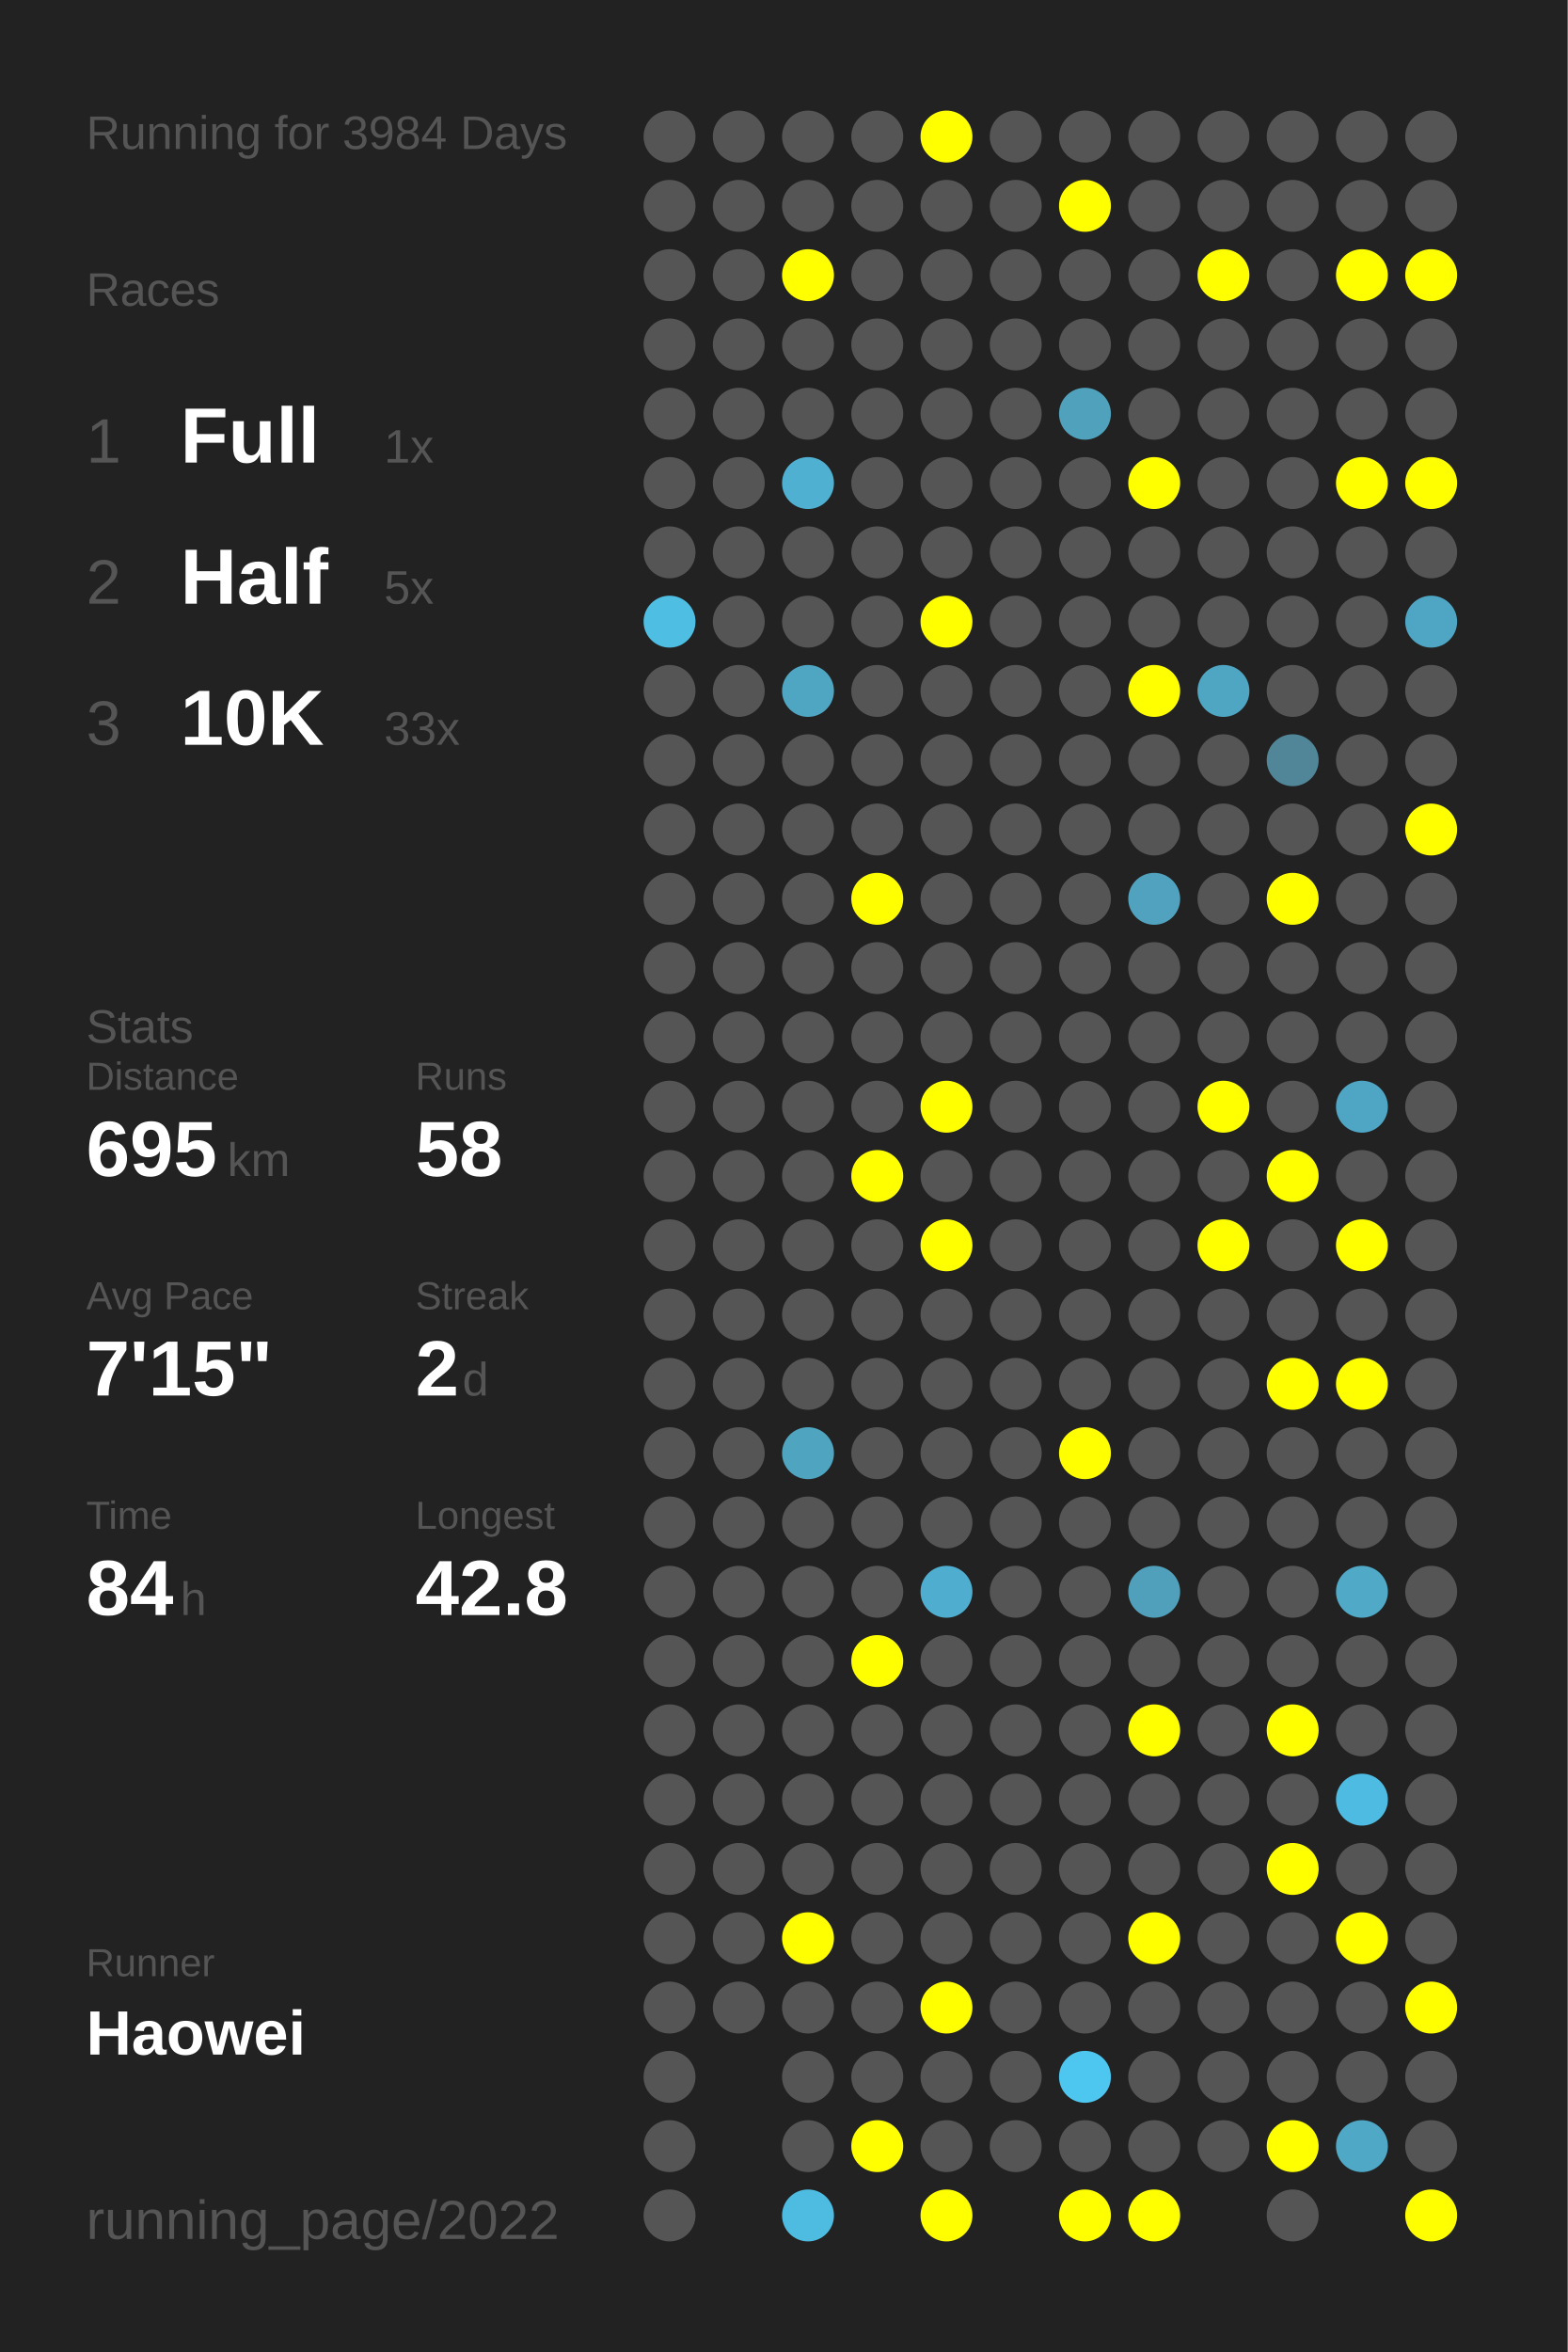
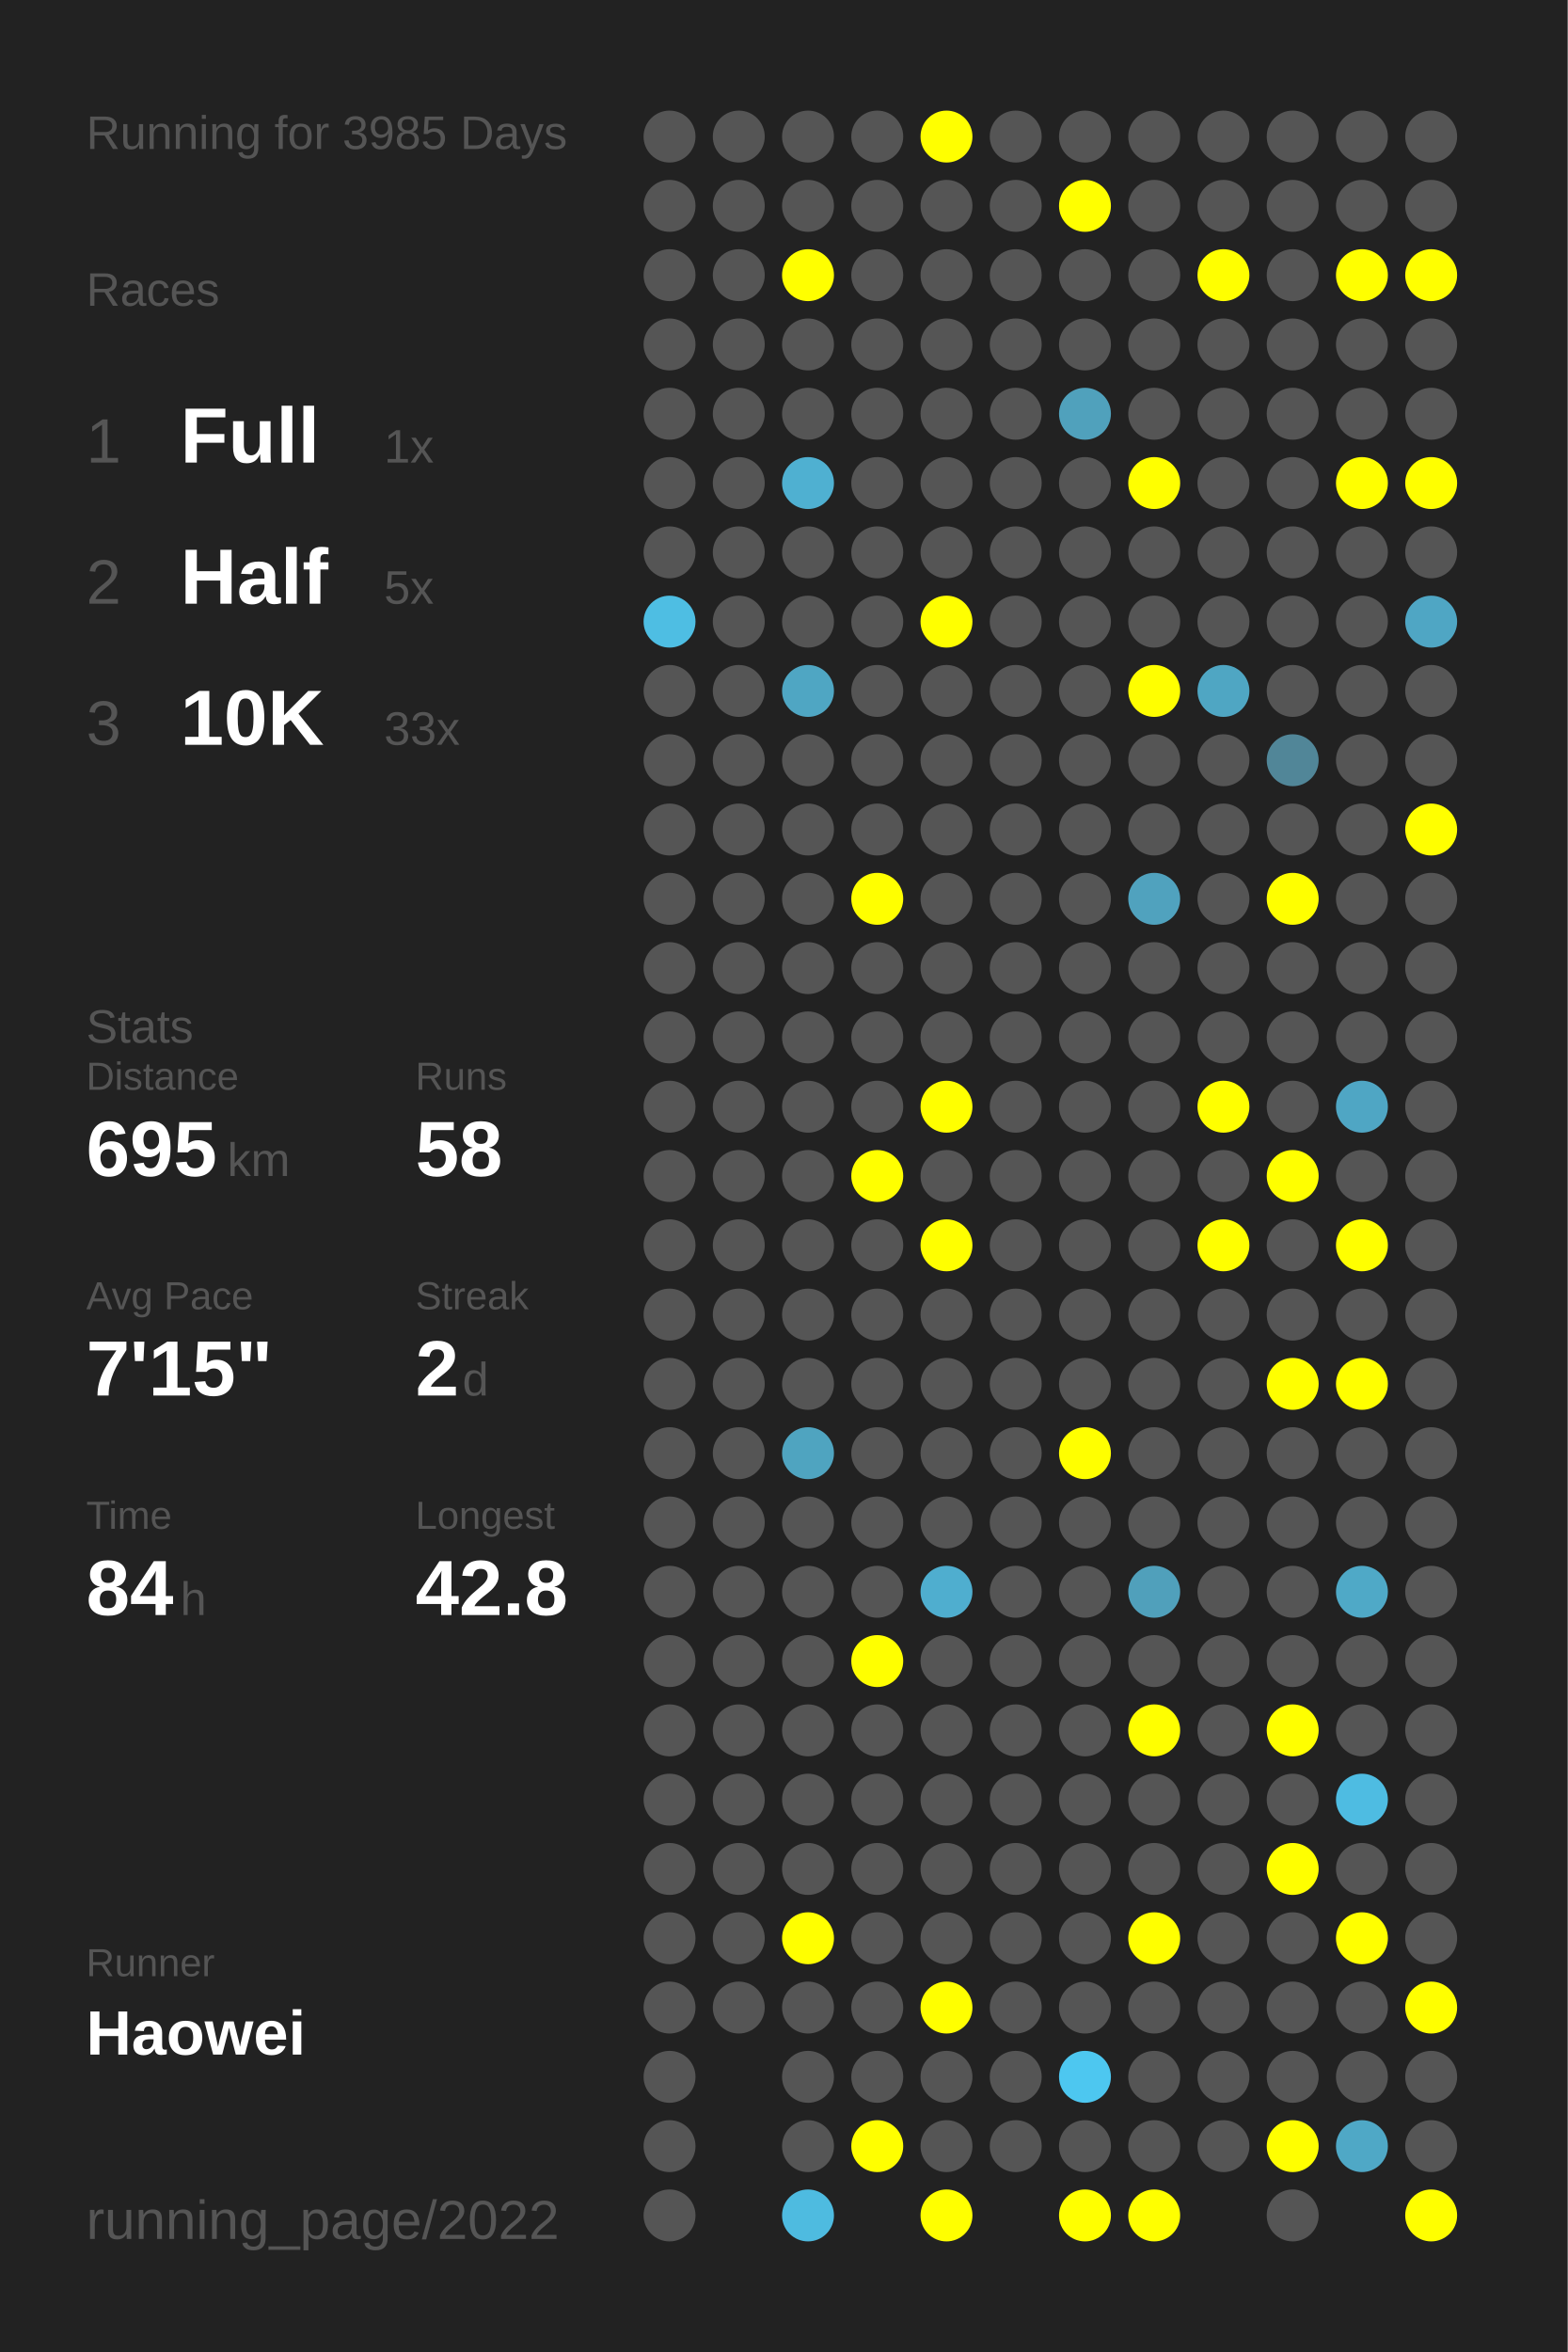
<svg xmlns="http://www.w3.org/2000/svg" baseProfile="full" height="300mm" version="1.1" viewBox="0,0,200,300" width="200mm">
  <defs />
  <rect fill="#222222" height="300" width="200" x="0" y="0" />
-   <text fill="#555555" style="font-size:6px; font-family:Arial;" x="11" y="19">Running for 3984 Days</text>
+   <text fill="#555555" style="font-size:6px; font-family:Arial;" x="11" y="19">Running for 3985 Days</text>
  <text fill="#555555" style="font-size:6px; font-family:Arial;" x="11" y="39">Races</text>
  <text fill="#555555" style="font-size:8px; font-family:Arial;" x="11" y="59">1</text>
  <text fill="#FFFFFF" style="font-size:10px; font-family:Arial; font-weight:bold;" x="23" y="59">Full</text>
  <text fill="#555555" style="font-size:6px; font-family:Arial;" x="49" y="59">1x</text>
  <text fill="#555555" style="font-size:8px; font-family:Arial;" x="11" y="77">2</text>
  <text fill="#FFFFFF" style="font-size:10px; font-family:Arial; font-weight:bold;" x="23" y="77">Half</text>
  <text fill="#555555" style="font-size:6px; font-family:Arial;" x="49" y="77">5x</text>
  <text fill="#555555" style="font-size:8px; font-family:Arial;" x="11" y="95">3</text>
  <text fill="#FFFFFF" style="font-size:10px; font-family:Arial; font-weight:bold;" x="23" y="95">10K</text>
  <text fill="#555555" style="font-size:6px; font-family:Arial;" x="49" y="95">33x</text>
  <text fill="#555555" style="font-size:6px; font-family:Arial;" x="11" y="133">Stats</text>
  <text fill="#555555" style="font-size:5px; font-family:Arial;" x="11" y="139">Distance</text>
  <text fill="#FFFFFF" style="font-size:10px; font-family:Arial; font-weight:bold;" x="11" y="150">695</text>
  <text fill="#555555" style="font-size:6px; font-family:Arial;" x="29" y="150">km</text>
  <text fill="#555555" style="font-size:5px; font-family:Arial;" x="53" y="139">Runs</text>
  <text fill="#FFFFFF" style="font-size:10px; font-family:Arial; font-weight:bold;" x="53" y="150">58</text>
  <text fill="#555555" style="font-size:5px; font-family:Arial;" x="11" y="167">Avg Pace</text>
  <text fill="#FFFFFF" style="font-size:10px; font-family:Arial; font-weight:bold;" x="11" y="178">7'15"</text>
  <text fill="#555555" style="font-size:5px; font-family:Arial;" x="53" y="167">Streak</text>
  <text fill="#FFFFFF" style="font-size:10px; font-family:Arial; font-weight:bold;" x="53" y="178">2</text>
  <text fill="#555555" style="font-size:6px; font-family:Arial;" x="59" y="178">d</text>
  <text fill="#555555" style="font-size:5px; font-family:Arial;" x="11" y="195">Time</text>
  <text fill="#FFFFFF" style="font-size:10px; font-family:Arial; font-weight:bold;" x="11" y="206">84</text>
  <text fill="#555555" style="font-size:6px; font-family:Arial;" x="23" y="206">h</text>
  <text fill="#555555" style="font-size:5px; font-family:Arial;" x="53" y="195">Longest</text>
  <text fill="#FFFFFF" style="font-size:10px; font-family:Arial; font-weight:bold;" x="53" y="206">42.8</text>
  <text fill="#555555" style="font-size:5px; font-family:Arial;" x="11" y="252.065">Runner</text>
  <text fill="#FFFFFF" style="font-size:8px; font-family:Arial; font-weight:bold;" x="11" y="262.065">Haowei</text>
  <text fill="#555555" style="font-size:7px; font-family:Arial;" x="11" y="285.581">running_page/2022</text>
  <circle cx="85.417" cy="17.419" fill="#555555" r="3.312" />
  <circle cx="85.417" cy="26.258" fill="#555555" r="3.312" />
  <circle cx="85.417" cy="35.097" fill="#555555" r="3.312" />
  <circle cx="85.417" cy="43.935" fill="#555555" r="3.312" />
  <circle cx="85.417" cy="52.774" fill="#555555" r="3.312" />
  <circle cx="85.417" cy="61.613" fill="#555555" r="3.312" />
  <circle cx="85.417" cy="70.452" fill="#555555" r="3.312" />
  <circle cx="85.417" cy="79.29" fill="#4ebee3" r="3.312" />
  <circle cx="85.417" cy="88.129" fill="#555555" r="3.312" />
  <circle cx="85.417" cy="96.968" fill="#555555" r="3.312" />
  <circle cx="85.417" cy="105.806" fill="#555555" r="3.312" />
  <circle cx="85.417" cy="114.645" fill="#555555" r="3.312" />
  <circle cx="85.417" cy="123.484" fill="#555555" r="3.312" />
  <circle cx="85.417" cy="132.323" fill="#555555" r="3.312" />
  <circle cx="85.417" cy="141.161" fill="#555555" r="3.312" />
  <circle cx="85.417" cy="150" fill="#555555" r="3.312" />
  <circle cx="85.417" cy="158.839" fill="#555555" r="3.312" />
  <circle cx="85.417" cy="167.677" fill="#555555" r="3.312" />
  <circle cx="85.417" cy="176.516" fill="#555555" r="3.312" />
  <circle cx="85.417" cy="185.355" fill="#555555" r="3.312" />
  <circle cx="85.417" cy="194.194" fill="#555555" r="3.312" />
  <circle cx="85.417" cy="203.032" fill="#555555" r="3.312" />
  <circle cx="85.417" cy="211.871" fill="#555555" r="3.312" />
  <circle cx="85.417" cy="220.71" fill="#555555" r="3.312" />
  <circle cx="85.417" cy="229.548" fill="#555555" r="3.312" />
  <circle cx="85.417" cy="238.387" fill="#555555" r="3.312" />
  <circle cx="85.417" cy="247.226" fill="#555555" r="3.312" />
  <circle cx="85.417" cy="256.065" fill="#555555" r="3.312" />
  <circle cx="85.417" cy="264.903" fill="#555555" r="3.312" />
  <circle cx="85.417" cy="273.742" fill="#555555" r="3.312" />
  <circle cx="85.417" cy="282.581" fill="#555555" r="3.312" />
  <circle cx="94.25" cy="17.419" fill="#555555" r="3.312" />
  <circle cx="94.25" cy="26.258" fill="#555555" r="3.312" />
  <circle cx="94.25" cy="35.097" fill="#555555" r="3.312" />
  <circle cx="94.25" cy="43.935" fill="#555555" r="3.312" />
  <circle cx="94.25" cy="52.774" fill="#555555" r="3.312" />
  <circle cx="94.25" cy="61.613" fill="#555555" r="3.312" />
  <circle cx="94.25" cy="70.452" fill="#555555" r="3.312" />
  <circle cx="94.25" cy="79.29" fill="#555555" r="3.312" />
  <circle cx="94.25" cy="88.129" fill="#555555" r="3.312" />
  <circle cx="94.25" cy="96.968" fill="#555555" r="3.312" />
  <circle cx="94.25" cy="105.806" fill="#555555" r="3.312" />
  <circle cx="94.25" cy="114.645" fill="#555555" r="3.312" />
  <circle cx="94.25" cy="123.484" fill="#555555" r="3.312" />
  <circle cx="94.25" cy="132.323" fill="#555555" r="3.312" />
  <circle cx="94.25" cy="141.161" fill="#555555" r="3.312" />
  <circle cx="94.25" cy="150" fill="#555555" r="3.312" />
  <circle cx="94.25" cy="158.839" fill="#555555" r="3.312" />
  <circle cx="94.25" cy="167.677" fill="#555555" r="3.312" />
  <circle cx="94.25" cy="176.516" fill="#555555" r="3.312" />
  <circle cx="94.25" cy="185.355" fill="#555555" r="3.312" />
  <circle cx="94.25" cy="194.194" fill="#555555" r="3.312" />
  <circle cx="94.25" cy="203.032" fill="#555555" r="3.312" />
  <circle cx="94.25" cy="211.871" fill="#555555" r="3.312" />
  <circle cx="94.25" cy="220.71" fill="#555555" r="3.312" />
  <circle cx="94.25" cy="229.548" fill="#555555" r="3.312" />
  <circle cx="94.25" cy="238.387" fill="#555555" r="3.312" />
  <circle cx="94.25" cy="247.226" fill="#555555" r="3.312" />
  <circle cx="94.25" cy="256.065" fill="#555555" r="3.312" />
  <circle cx="103.083" cy="17.419" fill="#555555" r="3.312" />
  <circle cx="103.083" cy="26.258" fill="#555555" r="3.312" />
  <circle cx="103.083" cy="35.097" fill="#FFFF00" r="3.312" />
  <circle cx="103.083" cy="43.935" fill="#555555" r="3.312" />
  <circle cx="103.083" cy="52.774" fill="#555555" r="3.312" />
  <circle cx="103.083" cy="61.613" fill="#4fb0d1" r="3.312" />
  <circle cx="103.083" cy="70.452" fill="#555555" r="3.312" />
  <circle cx="103.083" cy="79.29" fill="#555555" r="3.312" />
  <circle cx="103.083" cy="88.129" fill="#4fa6c3" r="3.312" />
  <circle cx="103.083" cy="96.968" fill="#555555" r="3.312" />
  <circle cx="103.083" cy="105.806" fill="#555555" r="3.312" />
  <circle cx="103.083" cy="114.645" fill="#555555" r="3.312" />
  <circle cx="103.083" cy="123.484" fill="#555555" r="3.312" />
  <circle cx="103.083" cy="132.323" fill="#555555" r="3.312" />
  <circle cx="103.083" cy="141.161" fill="#555555" r="3.312" />
  <circle cx="103.083" cy="150" fill="#555555" r="3.312" />
  <circle cx="103.083" cy="158.839" fill="#555555" r="3.312" />
  <circle cx="103.083" cy="167.677" fill="#555555" r="3.312" />
  <circle cx="103.083" cy="176.516" fill="#555555" r="3.312" />
  <circle cx="103.083" cy="185.355" fill="#4fa4c0" r="3.312" />
  <circle cx="103.083" cy="194.194" fill="#555555" r="3.312" />
  <circle cx="103.083" cy="203.032" fill="#555555" r="3.312" />
  <circle cx="103.083" cy="211.871" fill="#555555" r="3.312" />
  <circle cx="103.083" cy="220.71" fill="#555555" r="3.312" />
  <circle cx="103.083" cy="229.548" fill="#555555" r="3.312" />
  <circle cx="103.083" cy="238.387" fill="#555555" r="3.312" />
  <circle cx="103.083" cy="247.226" fill="#FFFF00" r="3.312" />
  <circle cx="103.083" cy="256.065" fill="#555555" r="3.312" />
  <circle cx="103.083" cy="264.903" fill="#555555" r="3.312" />
  <circle cx="103.083" cy="273.742" fill="#555555" r="3.312" />
  <circle cx="103.083" cy="282.581" fill="#4ebbe0" r="3.312" />
  <circle cx="111.917" cy="17.419" fill="#555555" r="3.312" />
  <circle cx="111.917" cy="26.258" fill="#555555" r="3.312" />
  <circle cx="111.917" cy="35.097" fill="#555555" r="3.312" />
  <circle cx="111.917" cy="43.935" fill="#555555" r="3.312" />
  <circle cx="111.917" cy="52.774" fill="#555555" r="3.312" />
  <circle cx="111.917" cy="61.613" fill="#555555" r="3.312" />
  <circle cx="111.917" cy="70.452" fill="#555555" r="3.312" />
  <circle cx="111.917" cy="79.29" fill="#555555" r="3.312" />
  <circle cx="111.917" cy="88.129" fill="#555555" r="3.312" />
  <circle cx="111.917" cy="96.968" fill="#555555" r="3.312" />
  <circle cx="111.917" cy="105.806" fill="#555555" r="3.312" />
  <circle cx="111.917" cy="114.645" fill="#FFFF00" r="3.312" />
  <circle cx="111.917" cy="123.484" fill="#555555" r="3.312" />
  <circle cx="111.917" cy="132.323" fill="#555555" r="3.312" />
  <circle cx="111.917" cy="141.161" fill="#555555" r="3.312" />
  <circle cx="111.917" cy="150" fill="#FFFF00" r="3.312" />
  <circle cx="111.917" cy="158.839" fill="#555555" r="3.312" />
  <circle cx="111.917" cy="167.677" fill="#555555" r="3.312" />
  <circle cx="111.917" cy="176.516" fill="#555555" r="3.312" />
  <circle cx="111.917" cy="185.355" fill="#555555" r="3.312" />
  <circle cx="111.917" cy="194.194" fill="#555555" r="3.312" />
  <circle cx="111.917" cy="203.032" fill="#555555" r="3.312" />
  <circle cx="111.917" cy="211.871" fill="#FFFF00" r="3.312" />
  <circle cx="111.917" cy="220.71" fill="#555555" r="3.312" />
  <circle cx="111.917" cy="229.548" fill="#555555" r="3.312" />
  <circle cx="111.917" cy="238.387" fill="#555555" r="3.312" />
  <circle cx="111.917" cy="247.226" fill="#555555" r="3.312" />
  <circle cx="111.917" cy="256.065" fill="#555555" r="3.312" />
  <circle cx="111.917" cy="264.903" fill="#555555" r="3.312" />
  <circle cx="111.917" cy="273.742" fill="#FFFF00" r="3.312" />
  <circle cx="120.75" cy="17.419" fill="#FFFF00" r="3.312" />
  <circle cx="120.75" cy="26.258" fill="#555555" r="3.312" />
  <circle cx="120.75" cy="35.097" fill="#555555" r="3.312" />
  <circle cx="120.75" cy="43.935" fill="#555555" r="3.312" />
  <circle cx="120.75" cy="52.774" fill="#555555" r="3.312" />
  <circle cx="120.75" cy="61.613" fill="#555555" r="3.312" />
  <circle cx="120.75" cy="70.452" fill="#555555" r="3.312" />
  <circle cx="120.75" cy="79.29" fill="#FFFF00" r="3.312" />
  <circle cx="120.75" cy="88.129" fill="#555555" r="3.312" />
  <circle cx="120.75" cy="96.968" fill="#555555" r="3.312" />
  <circle cx="120.75" cy="105.806" fill="#555555" r="3.312" />
  <circle cx="120.75" cy="114.645" fill="#555555" r="3.312" />
  <circle cx="120.75" cy="123.484" fill="#555555" r="3.312" />
  <circle cx="120.75" cy="132.323" fill="#555555" r="3.312" />
  <circle cx="120.75" cy="141.161" fill="#FFFF00" r="3.312" />
  <circle cx="120.75" cy="150" fill="#555555" r="3.312" />
  <circle cx="120.75" cy="158.839" fill="#FFFF00" r="3.312" />
  <circle cx="120.75" cy="167.677" fill="#555555" r="3.312" />
  <circle cx="120.75" cy="176.516" fill="#555555" r="3.312" />
  <circle cx="120.75" cy="185.355" fill="#555555" r="3.312" />
  <circle cx="120.75" cy="194.194" fill="#555555" r="3.312" />
  <circle cx="120.75" cy="203.032" fill="#4faecf" r="3.312" />
  <circle cx="120.75" cy="211.871" fill="#555555" r="3.312" />
  <circle cx="120.75" cy="220.71" fill="#555555" r="3.312" />
  <circle cx="120.75" cy="229.548" fill="#555555" r="3.312" />
  <circle cx="120.75" cy="238.387" fill="#555555" r="3.312" />
  <circle cx="120.75" cy="247.226" fill="#555555" r="3.312" />
  <circle cx="120.75" cy="256.065" fill="#FFFF00" r="3.312" />
  <circle cx="120.75" cy="264.903" fill="#555555" r="3.312" />
  <circle cx="120.75" cy="273.742" fill="#555555" r="3.312" />
  <circle cx="120.75" cy="282.581" fill="#FFFF00" r="3.312" />
  <circle cx="129.583" cy="17.419" fill="#555555" r="3.312" />
  <circle cx="129.583" cy="26.258" fill="#555555" r="3.312" />
  <circle cx="129.583" cy="35.097" fill="#555555" r="3.312" />
  <circle cx="129.583" cy="43.935" fill="#555555" r="3.312" />
  <circle cx="129.583" cy="52.774" fill="#555555" r="3.312" />
  <circle cx="129.583" cy="61.613" fill="#555555" r="3.312" />
  <circle cx="129.583" cy="70.452" fill="#555555" r="3.312" />
  <circle cx="129.583" cy="79.29" fill="#555555" r="3.312" />
  <circle cx="129.583" cy="88.129" fill="#555555" r="3.312" />
  <circle cx="129.583" cy="96.968" fill="#555555" r="3.312" />
  <circle cx="129.583" cy="105.806" fill="#555555" r="3.312" />
  <circle cx="129.583" cy="114.645" fill="#555555" r="3.312" />
  <circle cx="129.583" cy="123.484" fill="#555555" r="3.312" />
  <circle cx="129.583" cy="132.323" fill="#555555" r="3.312" />
  <circle cx="129.583" cy="141.161" fill="#555555" r="3.312" />
  <circle cx="129.583" cy="150" fill="#555555" r="3.312" />
  <circle cx="129.583" cy="158.839" fill="#555555" r="3.312" />
  <circle cx="129.583" cy="167.677" fill="#555555" r="3.312" />
  <circle cx="129.583" cy="176.516" fill="#555555" r="3.312" />
  <circle cx="129.583" cy="185.355" fill="#555555" r="3.312" />
  <circle cx="129.583" cy="194.194" fill="#555555" r="3.312" />
  <circle cx="129.583" cy="203.032" fill="#555555" r="3.312" />
  <circle cx="129.583" cy="211.871" fill="#555555" r="3.312" />
  <circle cx="129.583" cy="220.71" fill="#555555" r="3.312" />
  <circle cx="129.583" cy="229.548" fill="#555555" r="3.312" />
  <circle cx="129.583" cy="238.387" fill="#555555" r="3.312" />
  <circle cx="129.583" cy="247.226" fill="#555555" r="3.312" />
  <circle cx="129.583" cy="256.065" fill="#555555" r="3.312" />
  <circle cx="129.583" cy="264.903" fill="#555555" r="3.312" />
  <circle cx="129.583" cy="273.742" fill="#555555" r="3.312" />
  <circle cx="138.417" cy="17.419" fill="#555555" r="3.312" />
  <circle cx="138.417" cy="26.258" fill="#FFFF00" r="3.312" />
  <circle cx="138.417" cy="35.097" fill="#555555" r="3.312" />
  <circle cx="138.417" cy="43.935" fill="#555555" r="3.312" />
  <circle cx="138.417" cy="52.774" fill="#50a1bc" r="3.312" />
  <circle cx="138.417" cy="61.613" fill="#555555" r="3.312" />
  <circle cx="138.417" cy="70.452" fill="#555555" r="3.312" />
  <circle cx="138.417" cy="79.29" fill="#555555" r="3.312" />
  <circle cx="138.417" cy="88.129" fill="#555555" r="3.312" />
  <circle cx="138.417" cy="96.968" fill="#555555" r="3.312" />
  <circle cx="138.417" cy="105.806" fill="#555555" r="3.312" />
  <circle cx="138.417" cy="114.645" fill="#555555" r="3.312" />
  <circle cx="138.417" cy="123.484" fill="#555555" r="3.312" />
  <circle cx="138.417" cy="132.323" fill="#555555" r="3.312" />
  <circle cx="138.417" cy="141.161" fill="#555555" r="3.312" />
  <circle cx="138.417" cy="150" fill="#555555" r="3.312" />
  <circle cx="138.417" cy="158.839" fill="#555555" r="3.312" />
  <circle cx="138.417" cy="167.677" fill="#555555" r="3.312" />
  <circle cx="138.417" cy="176.516" fill="#555555" r="3.312" />
  <circle cx="138.417" cy="185.355" fill="#FFFF00" r="3.312" />
  <circle cx="138.417" cy="194.194" fill="#555555" r="3.312" />
  <circle cx="138.417" cy="203.032" fill="#555555" r="3.312" />
  <circle cx="138.417" cy="211.871" fill="#555555" r="3.312" />
  <circle cx="138.417" cy="220.71" fill="#555555" r="3.312" />
  <circle cx="138.417" cy="229.548" fill="#555555" r="3.312" />
  <circle cx="138.417" cy="238.387" fill="#555555" r="3.312" />
  <circle cx="138.417" cy="247.226" fill="#555555" r="3.312" />
  <circle cx="138.417" cy="256.065" fill="#555555" r="3.312" />
  <circle cx="138.417" cy="264.903" fill="#4dc7f0" r="3.312" />
  <circle cx="138.417" cy="273.742" fill="#555555" r="3.312" />
  <circle cx="138.417" cy="282.581" fill="#FFFF00" r="3.312" />
  <circle cx="147.25" cy="17.419" fill="#555555" r="3.312" />
  <circle cx="147.25" cy="26.258" fill="#555555" r="3.312" />
  <circle cx="147.25" cy="35.097" fill="#555555" r="3.312" />
  <circle cx="147.25" cy="43.935" fill="#555555" r="3.312" />
  <circle cx="147.25" cy="52.774" fill="#555555" r="3.312" />
  <circle cx="147.25" cy="61.613" fill="#FFFF00" r="3.312" />
  <circle cx="147.25" cy="70.452" fill="#555555" r="3.312" />
  <circle cx="147.25" cy="79.29" fill="#555555" r="3.312" />
  <circle cx="147.25" cy="88.129" fill="#FFFF00" r="3.312" />
  <circle cx="147.25" cy="96.968" fill="#555555" r="3.312" />
  <circle cx="147.25" cy="105.806" fill="#555555" r="3.312" />
  <circle cx="147.25" cy="114.645" fill="#50a2be" r="3.312" />
  <circle cx="147.25" cy="123.484" fill="#555555" r="3.312" />
  <circle cx="147.25" cy="132.323" fill="#555555" r="3.312" />
  <circle cx="147.25" cy="141.161" fill="#555555" r="3.312" />
  <circle cx="147.25" cy="150" fill="#555555" r="3.312" />
  <circle cx="147.25" cy="158.839" fill="#555555" r="3.312" />
  <circle cx="147.25" cy="167.677" fill="#555555" r="3.312" />
  <circle cx="147.25" cy="176.516" fill="#555555" r="3.312" />
  <circle cx="147.25" cy="185.355" fill="#555555" r="3.312" />
  <circle cx="147.25" cy="194.194" fill="#555555" r="3.312" />
  <circle cx="147.25" cy="203.032" fill="#50a0bb" r="3.312" />
  <circle cx="147.25" cy="211.871" fill="#555555" r="3.312" />
  <circle cx="147.25" cy="220.71" fill="#FFFF00" r="3.312" />
  <circle cx="147.25" cy="229.548" fill="#555555" r="3.312" />
  <circle cx="147.25" cy="238.387" fill="#555555" r="3.312" />
  <circle cx="147.25" cy="247.226" fill="#FFFF00" r="3.312" />
  <circle cx="147.25" cy="256.065" fill="#555555" r="3.312" />
  <circle cx="147.25" cy="264.903" fill="#555555" r="3.312" />
  <circle cx="147.25" cy="273.742" fill="#555555" r="3.312" />
  <circle cx="147.25" cy="282.581" fill="#FFFF00" r="3.312" />
  <circle cx="156.083" cy="17.419" fill="#555555" r="3.312" />
  <circle cx="156.083" cy="26.258" fill="#555555" r="3.312" />
  <circle cx="156.083" cy="35.097" fill="#FFFF00" r="3.312" />
  <circle cx="156.083" cy="43.935" fill="#555555" r="3.312" />
  <circle cx="156.083" cy="52.774" fill="#555555" r="3.312" />
  <circle cx="156.083" cy="61.613" fill="#555555" r="3.312" />
  <circle cx="156.083" cy="70.452" fill="#555555" r="3.312" />
  <circle cx="156.083" cy="79.29" fill="#555555" r="3.312" />
  <circle cx="156.083" cy="88.129" fill="#4fa6c3" r="3.312" />
  <circle cx="156.083" cy="96.968" fill="#555555" r="3.312" />
  <circle cx="156.083" cy="105.806" fill="#555555" r="3.312" />
  <circle cx="156.083" cy="114.645" fill="#555555" r="3.312" />
  <circle cx="156.083" cy="123.484" fill="#555555" r="3.312" />
  <circle cx="156.083" cy="132.323" fill="#555555" r="3.312" />
  <circle cx="156.083" cy="141.161" fill="#FFFF00" r="3.312" />
  <circle cx="156.083" cy="150" fill="#555555" r="3.312" />
  <circle cx="156.083" cy="158.839" fill="#FFFF00" r="3.312" />
  <circle cx="156.083" cy="167.677" fill="#555555" r="3.312" />
  <circle cx="156.083" cy="176.516" fill="#555555" r="3.312" />
  <circle cx="156.083" cy="185.355" fill="#555555" r="3.312" />
  <circle cx="156.083" cy="194.194" fill="#555555" r="3.312" />
  <circle cx="156.083" cy="203.032" fill="#555555" r="3.312" />
  <circle cx="156.083" cy="211.871" fill="#555555" r="3.312" />
  <circle cx="156.083" cy="220.71" fill="#555555" r="3.312" />
  <circle cx="156.083" cy="229.548" fill="#555555" r="3.312" />
  <circle cx="156.083" cy="238.387" fill="#555555" r="3.312" />
  <circle cx="156.083" cy="247.226" fill="#555555" r="3.312" />
  <circle cx="156.083" cy="256.065" fill="#555555" r="3.312" />
  <circle cx="156.083" cy="264.903" fill="#555555" r="3.312" />
  <circle cx="156.083" cy="273.742" fill="#555555" r="3.312" />
  <circle cx="164.917" cy="17.419" fill="#555555" r="3.312" />
  <circle cx="164.917" cy="26.258" fill="#555555" r="3.312" />
  <circle cx="164.917" cy="35.097" fill="#555555" r="3.312" />
  <circle cx="164.917" cy="43.935" fill="#555555" r="3.312" />
  <circle cx="164.917" cy="52.774" fill="#555555" r="3.312" />
  <circle cx="164.917" cy="61.613" fill="#555555" r="3.312" />
  <circle cx="164.917" cy="70.452" fill="#555555" r="3.312" />
  <circle cx="164.917" cy="79.29" fill="#555555" r="3.312" />
  <circle cx="164.917" cy="88.129" fill="#555555" r="3.312" />
  <circle cx="164.917" cy="96.968" fill="#518698" r="3.312" />
  <circle cx="164.917" cy="105.806" fill="#555555" r="3.312" />
  <circle cx="164.917" cy="114.645" fill="#FFFF00" r="3.312" />
  <circle cx="164.917" cy="123.484" fill="#555555" r="3.312" />
  <circle cx="164.917" cy="132.323" fill="#555555" r="3.312" />
  <circle cx="164.917" cy="141.161" fill="#555555" r="3.312" />
  <circle cx="164.917" cy="150" fill="#FFFF00" r="3.312" />
  <circle cx="164.917" cy="158.839" fill="#555555" r="3.312" />
  <circle cx="164.917" cy="167.677" fill="#555555" r="3.312" />
  <circle cx="164.917" cy="176.516" fill="#FFFF00" r="3.312" />
  <circle cx="164.917" cy="185.355" fill="#555555" r="3.312" />
  <circle cx="164.917" cy="194.194" fill="#555555" r="3.312" />
  <circle cx="164.917" cy="203.032" fill="#555555" r="3.312" />
  <circle cx="164.917" cy="211.871" fill="#555555" r="3.312" />
  <circle cx="164.917" cy="220.71" fill="#FFFF00" r="3.312" />
  <circle cx="164.917" cy="229.548" fill="#555555" r="3.312" />
  <circle cx="164.917" cy="238.387" fill="#FFFF00" r="3.312" />
  <circle cx="164.917" cy="247.226" fill="#555555" r="3.312" />
  <circle cx="164.917" cy="256.065" fill="#555555" r="3.312" />
  <circle cx="164.917" cy="264.903" fill="#555555" r="3.312" />
  <circle cx="164.917" cy="273.742" fill="#FFFF00" r="3.312" />
  <circle cx="164.917" cy="282.581" fill="#555555" r="3.312" />
  <circle cx="173.75" cy="17.419" fill="#555555" r="3.312" />
  <circle cx="173.75" cy="26.258" fill="#555555" r="3.312" />
  <circle cx="173.75" cy="35.097" fill="#FFFF00" r="3.312" />
  <circle cx="173.75" cy="43.935" fill="#555555" r="3.312" />
  <circle cx="173.75" cy="52.774" fill="#555555" r="3.312" />
  <circle cx="173.75" cy="61.613" fill="#FFFF00" r="3.312" />
  <circle cx="173.75" cy="70.452" fill="#555555" r="3.312" />
  <circle cx="173.75" cy="79.29" fill="#555555" r="3.312" />
  <circle cx="173.75" cy="88.129" fill="#555555" r="3.312" />
  <circle cx="173.75" cy="96.968" fill="#555555" r="3.312" />
  <circle cx="173.75" cy="105.806" fill="#555555" r="3.312" />
  <circle cx="173.75" cy="114.645" fill="#555555" r="3.312" />
  <circle cx="173.75" cy="123.484" fill="#555555" r="3.312" />
  <circle cx="173.75" cy="132.323" fill="#555555" r="3.312" />
  <circle cx="173.75" cy="141.161" fill="#4fa6c4" r="3.312" />
  <circle cx="173.75" cy="150" fill="#555555" r="3.312" />
  <circle cx="173.75" cy="158.839" fill="#FFFF00" r="3.312" />
  <circle cx="173.75" cy="167.677" fill="#555555" r="3.312" />
  <circle cx="173.75" cy="176.516" fill="#FFFF00" r="3.312" />
  <circle cx="173.75" cy="185.355" fill="#555555" r="3.312" />
  <circle cx="173.75" cy="194.194" fill="#555555" r="3.312" />
  <circle cx="173.75" cy="203.032" fill="#4fa9c7" r="3.312" />
  <circle cx="173.75" cy="211.871" fill="#555555" r="3.312" />
  <circle cx="173.75" cy="220.71" fill="#555555" r="3.312" />
  <circle cx="173.75" cy="229.548" fill="#4ebce2" r="3.312" />
  <circle cx="173.75" cy="238.387" fill="#555555" r="3.312" />
  <circle cx="173.75" cy="247.226" fill="#FFFF00" r="3.312" />
  <circle cx="173.75" cy="256.065" fill="#555555" r="3.312" />
  <circle cx="173.75" cy="264.903" fill="#555555" r="3.312" />
  <circle cx="173.75" cy="273.742" fill="#4fa8c6" r="3.312" />
  <circle cx="182.583" cy="17.419" fill="#555555" r="3.312" />
  <circle cx="182.583" cy="26.258" fill="#555555" r="3.312" />
  <circle cx="182.583" cy="35.097" fill="#FFFF00" r="3.312" />
  <circle cx="182.583" cy="43.935" fill="#555555" r="3.312" />
  <circle cx="182.583" cy="52.774" fill="#555555" r="3.312" />
  <circle cx="182.583" cy="61.613" fill="#FFFF00" r="3.312" />
  <circle cx="182.583" cy="70.452" fill="#555555" r="3.312" />
  <circle cx="182.583" cy="79.29" fill="#4fa6c4" r="3.312" />
  <circle cx="182.583" cy="88.129" fill="#555555" r="3.312" />
  <circle cx="182.583" cy="96.968" fill="#555555" r="3.312" />
  <circle cx="182.583" cy="105.806" fill="#FFFF00" r="3.312" />
  <circle cx="182.583" cy="114.645" fill="#555555" r="3.312" />
  <circle cx="182.583" cy="123.484" fill="#555555" r="3.312" />
  <circle cx="182.583" cy="132.323" fill="#555555" r="3.312" />
  <circle cx="182.583" cy="141.161" fill="#555555" r="3.312" />
  <circle cx="182.583" cy="150" fill="#555555" r="3.312" />
  <circle cx="182.583" cy="158.839" fill="#555555" r="3.312" />
  <circle cx="182.583" cy="167.677" fill="#555555" r="3.312" />
  <circle cx="182.583" cy="176.516" fill="#555555" r="3.312" />
  <circle cx="182.583" cy="185.355" fill="#555555" r="3.312" />
  <circle cx="182.583" cy="194.194" fill="#555555" r="3.312" />
  <circle cx="182.583" cy="203.032" fill="#555555" r="3.312" />
  <circle cx="182.583" cy="211.871" fill="#555555" r="3.312" />
  <circle cx="182.583" cy="220.71" fill="#555555" r="3.312" />
  <circle cx="182.583" cy="229.548" fill="#555555" r="3.312" />
  <circle cx="182.583" cy="238.387" fill="#555555" r="3.312" />
  <circle cx="182.583" cy="247.226" fill="#555555" r="3.312" />
  <circle cx="182.583" cy="256.065" fill="#FFFF00" r="3.312" />
  <circle cx="182.583" cy="264.903" fill="#555555" r="3.312" />
  <circle cx="182.583" cy="273.742" fill="#555555" r="3.312" />
  <circle cx="182.583" cy="282.581" fill="#FFFF00" r="3.312" />
</svg>
